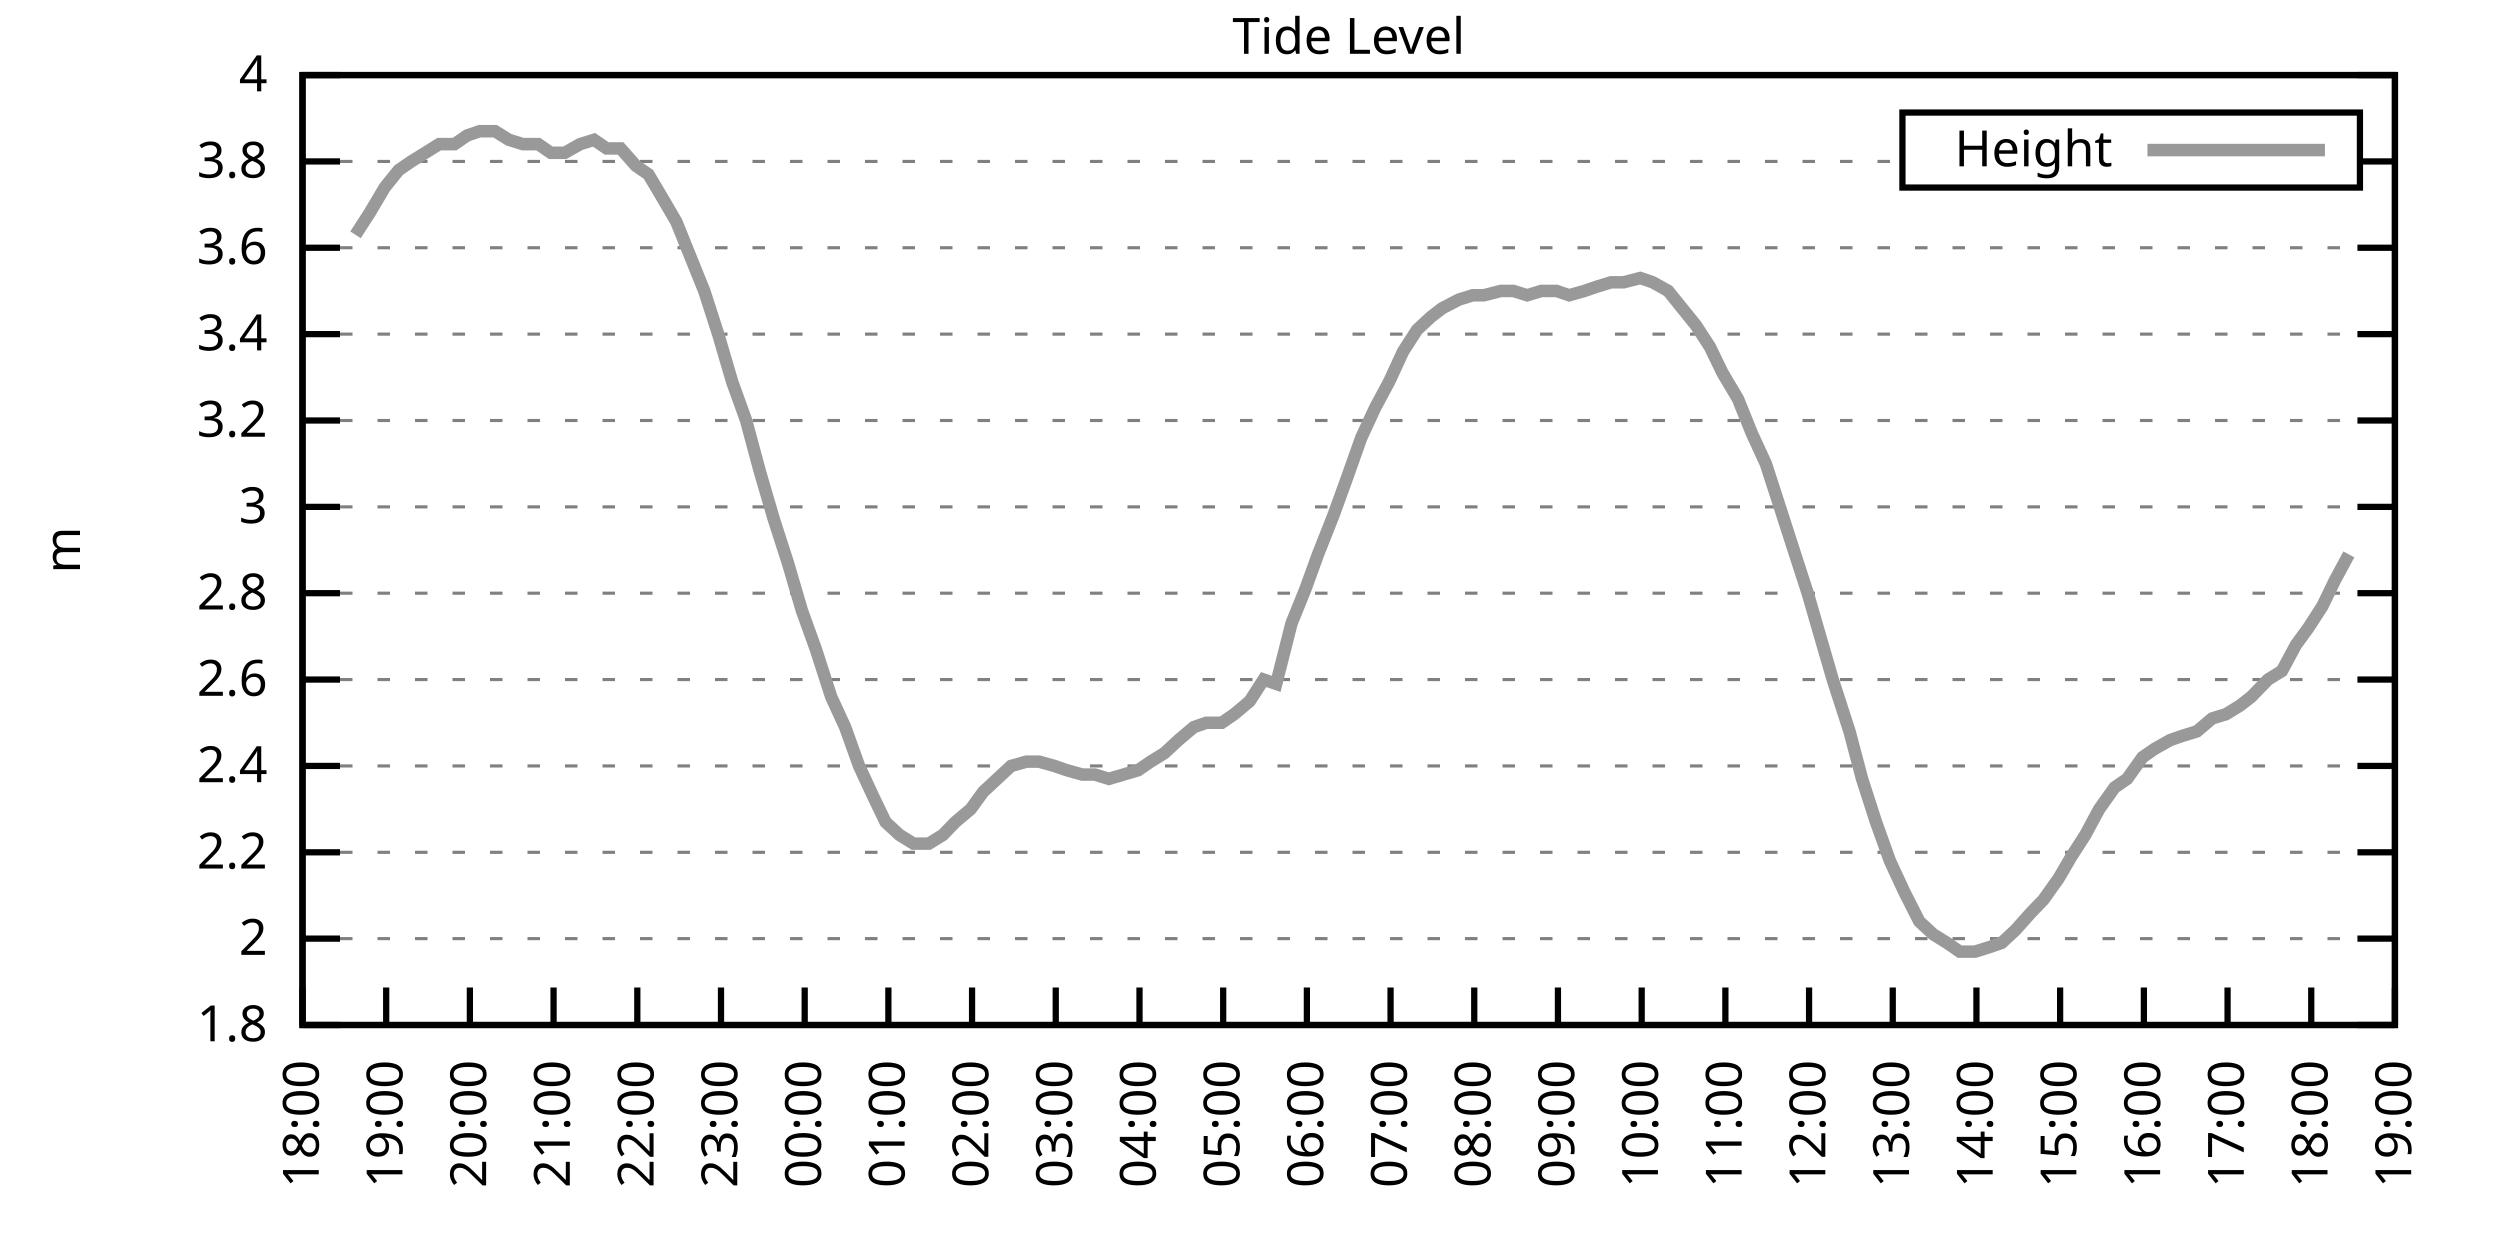
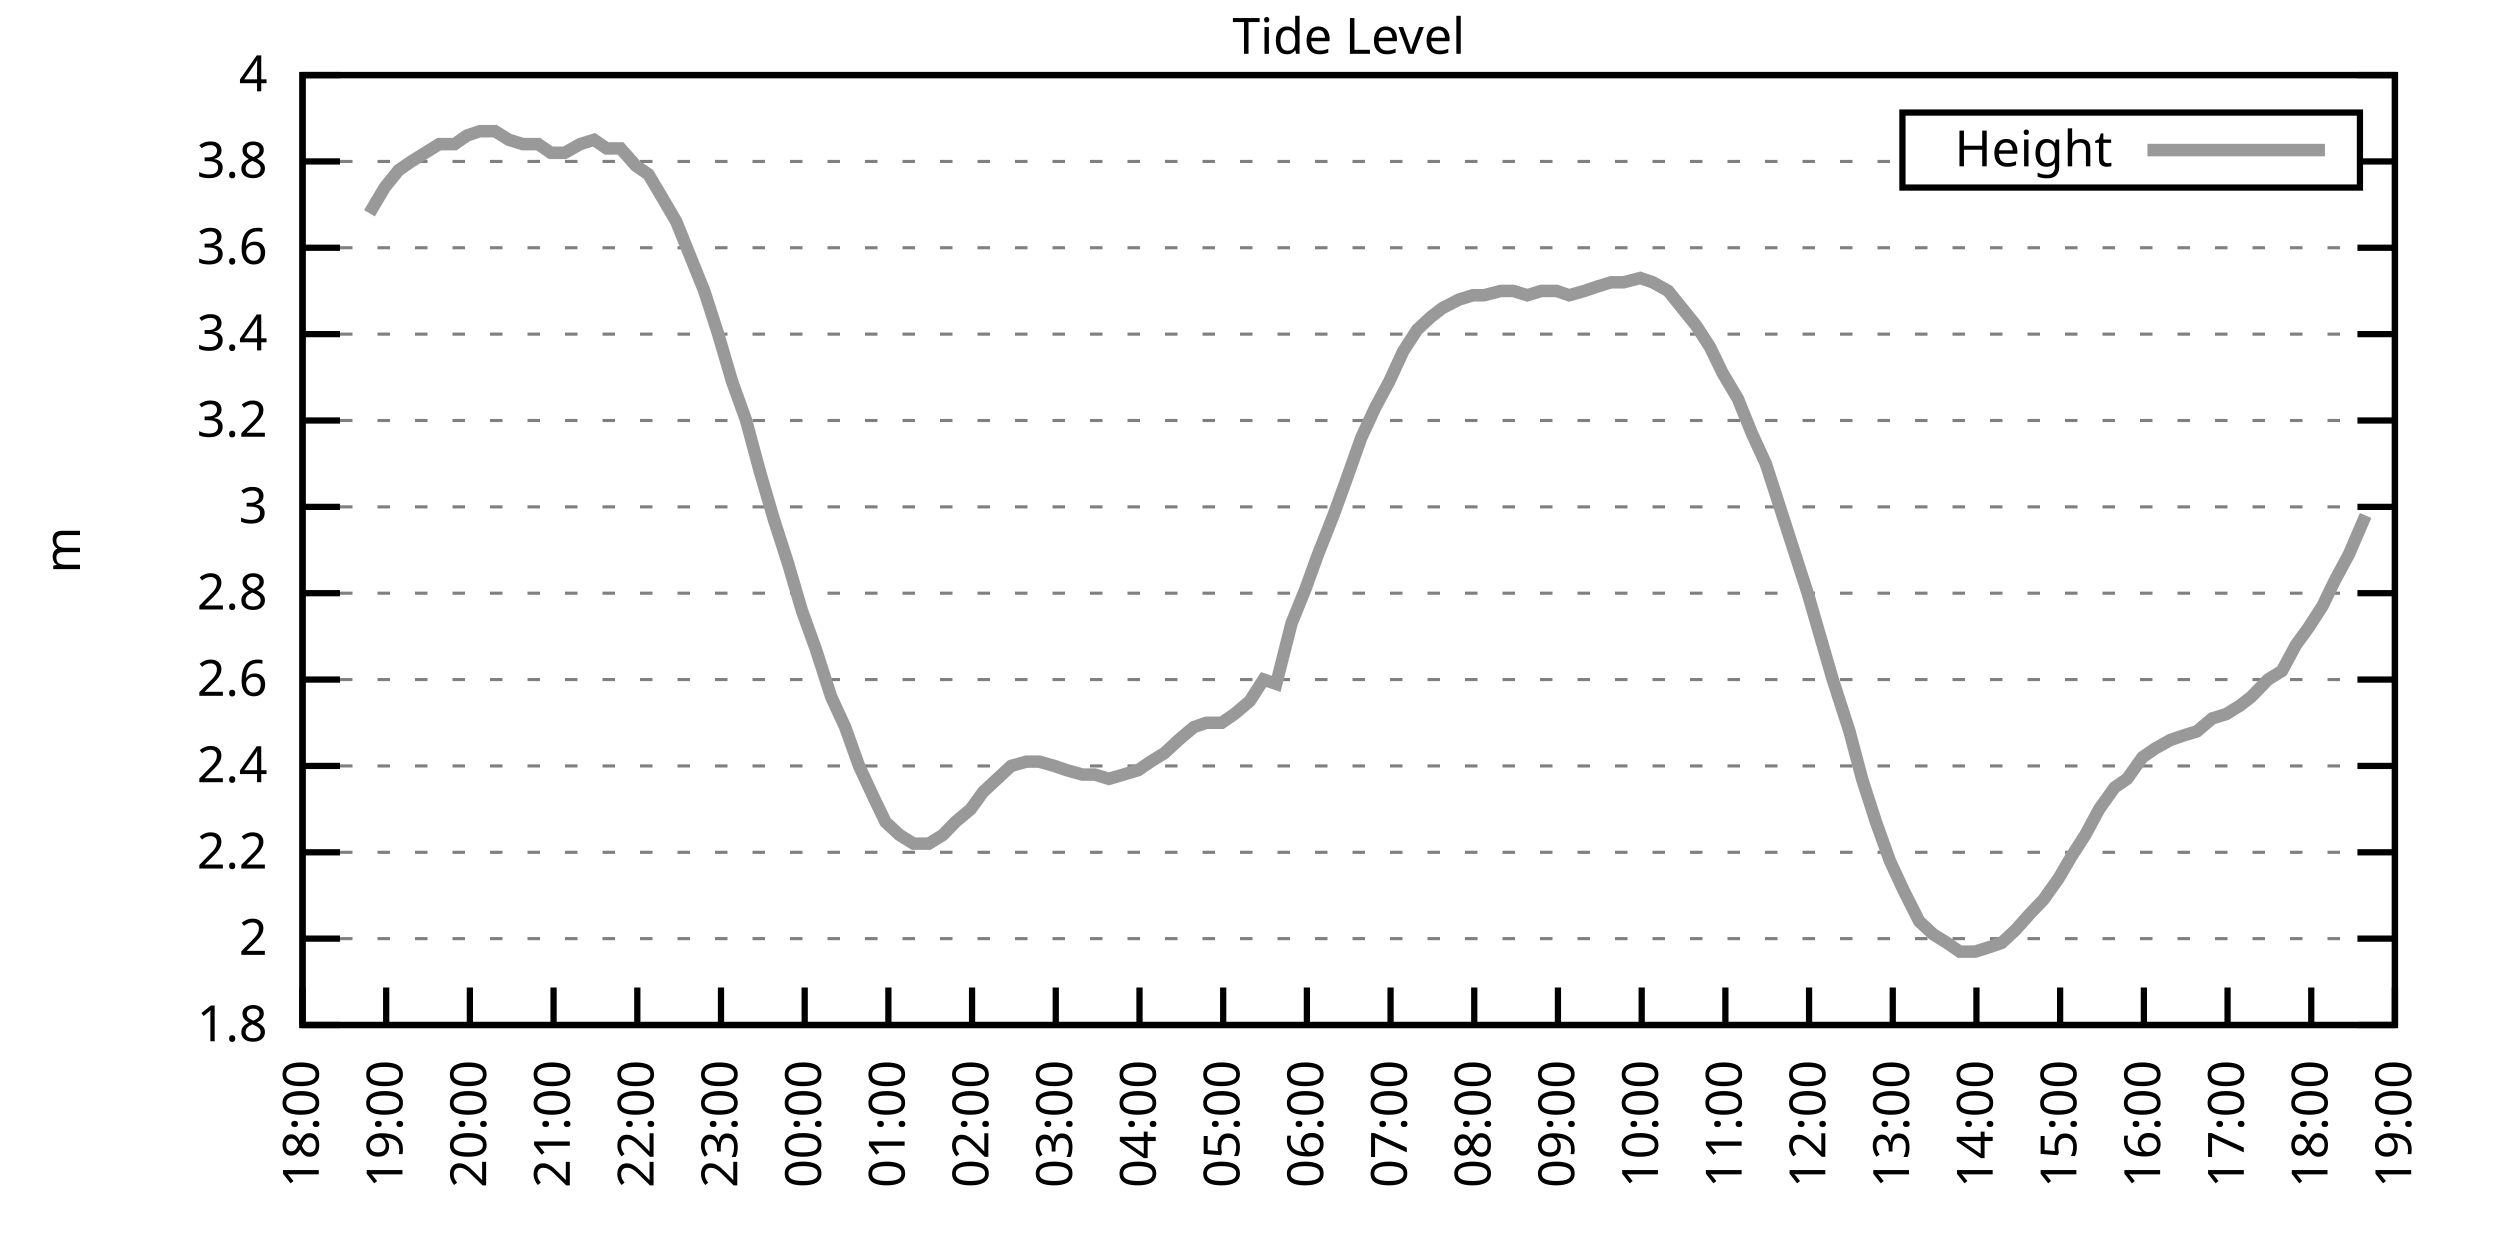
<svg xmlns="http://www.w3.org/2000/svg" xmlns:xlink="http://www.w3.org/1999/xlink" width="400" height="200" viewBox="0 0 400 200">
  <g id="gnuplot_canvas">
    <rect x="0" y="0" width="400" height="200" fill="none" />
    <defs>
      <circle id="gpDot" r="0.5" stroke-width="0.5" stroke="currentColor" />
      <path id="gpPt0" stroke-width="0.333" stroke="currentColor" d="M-1,0 h2 M0,-1 v2" />
      <path id="gpPt1" stroke-width="0.333" stroke="currentColor" d="M-1,-1 L1,1 M1,-1 L-1,1" />
      <path id="gpPt2" stroke-width="0.333" stroke="currentColor" d="M-1,0 L1,0 M0,-1 L0,1 M-1,-1 L1,1 M-1,1 L1,-1" />
      <rect id="gpPt3" stroke-width="0.333" stroke="currentColor" x="-1" y="-1" width="2" height="2" />
      <rect id="gpPt4" stroke-width="0.333" stroke="currentColor" fill="currentColor" x="-1" y="-1" width="2" height="2" />
      <circle id="gpPt5" stroke-width="0.333" stroke="currentColor" cx="0" cy="0" r="1" />
      <use xlink:href="#gpPt5" id="gpPt6" fill="currentColor" stroke="none" />
      <path id="gpPt7" stroke-width="0.333" stroke="currentColor" d="M0,-1.33 L-1.33,0.67 L1.33,0.67 z" />
      <use xlink:href="#gpPt7" id="gpPt8" fill="currentColor" stroke="none" />
      <use xlink:href="#gpPt7" id="gpPt9" stroke="currentColor" transform="rotate(180)" />
      <use xlink:href="#gpPt9" id="gpPt10" fill="currentColor" stroke="none" />
      <use xlink:href="#gpPt3" id="gpPt11" stroke="currentColor" transform="rotate(45)" />
      <use xlink:href="#gpPt11" id="gpPt12" fill="currentColor" stroke="none" />
      <path id="gpPt13" stroke-width="0.333" stroke="currentColor" d="M0,1.330 L1.265,0.411 L0.782,-1.067 L-0.782,-1.076 L-1.265,0.411 z" />
      <use xlink:href="#gpPt13" id="gpPt14" fill="currentColor" stroke="none" />
      <filter id="textbox" filterUnits="objectBoundingBox" x="0" y="0" height="1" width="1">
        <feFlood flood-color="white" flood-opacity="1" result="bgnd" />
        <feComposite in="SourceGraphic" in2="bgnd" operator="atop" />
      </filter>
      <filter id="greybox" filterUnits="objectBoundingBox" x="0" y="0" height="1" width="1">
        <feFlood flood-color="lightgrey" flood-opacity="1" result="grey" />
        <feComposite in="SourceGraphic" in2="grey" operator="atop" />
      </filter>
    </defs>
    <g fill="none" color="white" stroke="currentColor" stroke-width="1.00" stroke-linecap="butt" stroke-linejoin="miter">
</g>
    <g fill="none" color="black" stroke="currentColor" stroke-width="1.00" stroke-linecap="butt" stroke-linejoin="miter">
      <g stroke="none" shape-rendering="crispEdges">
        <polygon fill="rgb(255, 255, 255)" points="48.40,164.00 383.18,164.00 383.18,12.02 48.40,12.02 " />
      </g>
    </g>
    <g fill="none" color="black" stroke="currentColor" stroke-width="1.00" stroke-linecap="butt" stroke-linejoin="miter">
</g>
    <g fill="none" color="black" stroke="black" stroke-width="0.50" stroke-linecap="butt" stroke-linejoin="miter">
</g>
    <g fill="none" color="gray" stroke="currentColor" stroke-width="0.50" stroke-linecap="butt" stroke-linejoin="miter">
      <path stroke="gray" stroke-dasharray="2,4" class="gridline" d="M48.40,164.00 L383.19,164.00  " />
    </g>
    <g fill="none" color="gray" stroke="gray" stroke-width="1.00" stroke-linecap="butt" stroke-linejoin="miter">
</g>
    <g fill="none" color="black" stroke="currentColor" stroke-width="1.00" stroke-linecap="butt" stroke-linejoin="miter">
      <path stroke="black" d="M48.40,164.00 L54.40,164.00 M383.19,164.00 L377.19,164.00  " />
      <g transform="translate(42.80,166.60)" stroke="none" fill="black" font-family="Sans" font-size="8.00" text-anchor="end">
        <text>
          <tspan font-family="Sans"> 1.8</tspan>
        </text>
      </g>
    </g>
    <g fill="none" color="black" stroke="currentColor" stroke-width="1.00" stroke-linecap="butt" stroke-linejoin="miter">
</g>
    <g fill="none" color="black" stroke="black" stroke-width="0.50" stroke-linecap="butt" stroke-linejoin="miter">
</g>
    <g fill="none" color="gray" stroke="currentColor" stroke-width="0.50" stroke-linecap="butt" stroke-linejoin="miter">
      <path stroke="gray" stroke-dasharray="2,4" class="gridline" d="M48.40,150.18 L383.19,150.18  " />
    </g>
    <g fill="none" color="gray" stroke="gray" stroke-width="1.00" stroke-linecap="butt" stroke-linejoin="miter">
</g>
    <g fill="none" color="black" stroke="currentColor" stroke-width="1.00" stroke-linecap="butt" stroke-linejoin="miter">
      <path stroke="black" d="M48.40,150.18 L54.40,150.18 M383.19,150.18 L377.19,150.18  " />
      <g transform="translate(42.80,152.78)" stroke="none" fill="black" font-family="Sans" font-size="8.00" text-anchor="end">
        <text>
          <tspan font-family="Sans"> 2</tspan>
        </text>
      </g>
    </g>
    <g fill="none" color="black" stroke="currentColor" stroke-width="1.00" stroke-linecap="butt" stroke-linejoin="miter">
</g>
    <g fill="none" color="black" stroke="black" stroke-width="0.50" stroke-linecap="butt" stroke-linejoin="miter">
</g>
    <g fill="none" color="gray" stroke="currentColor" stroke-width="0.50" stroke-linecap="butt" stroke-linejoin="miter">
      <path stroke="gray" stroke-dasharray="2,4" class="gridline" d="M48.40,136.37 L383.19,136.37  " />
    </g>
    <g fill="none" color="gray" stroke="gray" stroke-width="1.00" stroke-linecap="butt" stroke-linejoin="miter">
</g>
    <g fill="none" color="black" stroke="currentColor" stroke-width="1.00" stroke-linecap="butt" stroke-linejoin="miter">
      <path stroke="black" d="M48.40,136.37 L54.40,136.37 M383.19,136.37 L377.19,136.37  " />
      <g transform="translate(42.80,138.97)" stroke="none" fill="black" font-family="Sans" font-size="8.00" text-anchor="end">
        <text>
          <tspan font-family="Sans"> 2.2</tspan>
        </text>
      </g>
    </g>
    <g fill="none" color="black" stroke="currentColor" stroke-width="1.00" stroke-linecap="butt" stroke-linejoin="miter">
</g>
    <g fill="none" color="black" stroke="black" stroke-width="0.50" stroke-linecap="butt" stroke-linejoin="miter">
</g>
    <g fill="none" color="gray" stroke="currentColor" stroke-width="0.50" stroke-linecap="butt" stroke-linejoin="miter">
      <path stroke="gray" stroke-dasharray="2,4" class="gridline" d="M48.40,122.55 L383.19,122.55  " />
    </g>
    <g fill="none" color="gray" stroke="gray" stroke-width="1.00" stroke-linecap="butt" stroke-linejoin="miter">
</g>
    <g fill="none" color="black" stroke="currentColor" stroke-width="1.00" stroke-linecap="butt" stroke-linejoin="miter">
      <path stroke="black" d="M48.40,122.55 L54.40,122.55 M383.19,122.55 L377.19,122.55  " />
      <g transform="translate(42.80,125.15)" stroke="none" fill="black" font-family="Sans" font-size="8.00" text-anchor="end">
        <text>
          <tspan font-family="Sans"> 2.4</tspan>
        </text>
      </g>
    </g>
    <g fill="none" color="black" stroke="currentColor" stroke-width="1.00" stroke-linecap="butt" stroke-linejoin="miter">
</g>
    <g fill="none" color="black" stroke="black" stroke-width="0.50" stroke-linecap="butt" stroke-linejoin="miter">
</g>
    <g fill="none" color="gray" stroke="currentColor" stroke-width="0.50" stroke-linecap="butt" stroke-linejoin="miter">
      <path stroke="gray" stroke-dasharray="2,4" class="gridline" d="M48.40,108.73 L383.19,108.73  " />
    </g>
    <g fill="none" color="gray" stroke="gray" stroke-width="1.00" stroke-linecap="butt" stroke-linejoin="miter">
</g>
    <g fill="none" color="black" stroke="currentColor" stroke-width="1.00" stroke-linecap="butt" stroke-linejoin="miter">
      <path stroke="black" d="M48.40,108.73 L54.40,108.73 M383.19,108.73 L377.19,108.73  " />
      <g transform="translate(42.80,111.33)" stroke="none" fill="black" font-family="Sans" font-size="8.00" text-anchor="end">
        <text>
          <tspan font-family="Sans"> 2.6</tspan>
        </text>
      </g>
    </g>
    <g fill="none" color="black" stroke="currentColor" stroke-width="1.00" stroke-linecap="butt" stroke-linejoin="miter">
</g>
    <g fill="none" color="black" stroke="black" stroke-width="0.50" stroke-linecap="butt" stroke-linejoin="miter">
</g>
    <g fill="none" color="gray" stroke="currentColor" stroke-width="0.50" stroke-linecap="butt" stroke-linejoin="miter">
      <path stroke="gray" stroke-dasharray="2,4" class="gridline" d="M48.40,94.91 L383.19,94.91  " />
    </g>
    <g fill="none" color="gray" stroke="gray" stroke-width="1.00" stroke-linecap="butt" stroke-linejoin="miter">
</g>
    <g fill="none" color="black" stroke="currentColor" stroke-width="1.00" stroke-linecap="butt" stroke-linejoin="miter">
      <path stroke="black" d="M48.40,94.91 L54.40,94.91 M383.19,94.91 L377.19,94.91  " />
      <g transform="translate(42.80,97.51)" stroke="none" fill="black" font-family="Sans" font-size="8.00" text-anchor="end">
        <text>
          <tspan font-family="Sans"> 2.8</tspan>
        </text>
      </g>
    </g>
    <g fill="none" color="black" stroke="currentColor" stroke-width="1.00" stroke-linecap="butt" stroke-linejoin="miter">
</g>
    <g fill="none" color="black" stroke="black" stroke-width="0.50" stroke-linecap="butt" stroke-linejoin="miter">
</g>
    <g fill="none" color="gray" stroke="currentColor" stroke-width="0.50" stroke-linecap="butt" stroke-linejoin="miter">
      <path stroke="gray" stroke-dasharray="2,4" class="gridline" d="M48.40,81.10 L383.19,81.10  " />
    </g>
    <g fill="none" color="gray" stroke="gray" stroke-width="1.00" stroke-linecap="butt" stroke-linejoin="miter">
</g>
    <g fill="none" color="black" stroke="currentColor" stroke-width="1.00" stroke-linecap="butt" stroke-linejoin="miter">
      <path stroke="black" d="M48.40,81.10 L54.40,81.10 M383.19,81.10 L377.19,81.10  " />
      <g transform="translate(42.80,83.70)" stroke="none" fill="black" font-family="Sans" font-size="8.00" text-anchor="end">
        <text>
          <tspan font-family="Sans"> 3</tspan>
        </text>
      </g>
    </g>
    <g fill="none" color="black" stroke="currentColor" stroke-width="1.00" stroke-linecap="butt" stroke-linejoin="miter">
</g>
    <g fill="none" color="black" stroke="black" stroke-width="0.50" stroke-linecap="butt" stroke-linejoin="miter">
</g>
    <g fill="none" color="gray" stroke="currentColor" stroke-width="0.50" stroke-linecap="butt" stroke-linejoin="miter">
      <path stroke="gray" stroke-dasharray="2,4" class="gridline" d="M48.40,67.28 L383.19,67.28  " />
    </g>
    <g fill="none" color="gray" stroke="gray" stroke-width="1.00" stroke-linecap="butt" stroke-linejoin="miter">
</g>
    <g fill="none" color="black" stroke="currentColor" stroke-width="1.00" stroke-linecap="butt" stroke-linejoin="miter">
      <path stroke="black" d="M48.40,67.28 L54.40,67.28 M383.19,67.28 L377.19,67.28  " />
      <g transform="translate(42.80,69.88)" stroke="none" fill="black" font-family="Sans" font-size="8.00" text-anchor="end">
        <text>
          <tspan font-family="Sans"> 3.2</tspan>
        </text>
      </g>
    </g>
    <g fill="none" color="black" stroke="currentColor" stroke-width="1.00" stroke-linecap="butt" stroke-linejoin="miter">
</g>
    <g fill="none" color="black" stroke="black" stroke-width="0.50" stroke-linecap="butt" stroke-linejoin="miter">
</g>
    <g fill="none" color="gray" stroke="currentColor" stroke-width="0.50" stroke-linecap="butt" stroke-linejoin="miter">
      <path stroke="gray" stroke-dasharray="2,4" class="gridline" d="M48.40,53.46 L383.19,53.46  " />
    </g>
    <g fill="none" color="gray" stroke="gray" stroke-width="1.00" stroke-linecap="butt" stroke-linejoin="miter">
</g>
    <g fill="none" color="black" stroke="currentColor" stroke-width="1.00" stroke-linecap="butt" stroke-linejoin="miter">
      <path stroke="black" d="M48.40,53.46 L54.40,53.46 M383.19,53.46 L377.19,53.46  " />
      <g transform="translate(42.80,56.06)" stroke="none" fill="black" font-family="Sans" font-size="8.00" text-anchor="end">
        <text>
          <tspan font-family="Sans"> 3.4</tspan>
        </text>
      </g>
    </g>
    <g fill="none" color="black" stroke="currentColor" stroke-width="1.00" stroke-linecap="butt" stroke-linejoin="miter">
</g>
    <g fill="none" color="black" stroke="black" stroke-width="0.50" stroke-linecap="butt" stroke-linejoin="miter">
</g>
    <g fill="none" color="gray" stroke="currentColor" stroke-width="0.50" stroke-linecap="butt" stroke-linejoin="miter">
      <path stroke="gray" stroke-dasharray="2,4" class="gridline" d="M48.40,39.64 L383.19,39.64  " />
    </g>
    <g fill="none" color="gray" stroke="gray" stroke-width="1.00" stroke-linecap="butt" stroke-linejoin="miter">
</g>
    <g fill="none" color="black" stroke="currentColor" stroke-width="1.00" stroke-linecap="butt" stroke-linejoin="miter">
      <path stroke="black" d="M48.40,39.64 L54.40,39.64 M383.19,39.64 L377.19,39.64  " />
      <g transform="translate(42.80,42.24)" stroke="none" fill="black" font-family="Sans" font-size="8.00" text-anchor="end">
        <text>
          <tspan font-family="Sans"> 3.6</tspan>
        </text>
      </g>
    </g>
    <g fill="none" color="black" stroke="currentColor" stroke-width="1.00" stroke-linecap="butt" stroke-linejoin="miter">
</g>
    <g fill="none" color="black" stroke="black" stroke-width="0.50" stroke-linecap="butt" stroke-linejoin="miter">
</g>
    <g fill="none" color="gray" stroke="currentColor" stroke-width="0.50" stroke-linecap="butt" stroke-linejoin="miter">
      <path stroke="gray" stroke-dasharray="2,4" class="gridline" d="M48.40,25.83 L304.39,25.83 M377.59,25.83 L383.19,25.83  " />
    </g>
    <g fill="none" color="gray" stroke="gray" stroke-width="1.00" stroke-linecap="butt" stroke-linejoin="miter">
</g>
    <g fill="none" color="black" stroke="currentColor" stroke-width="1.00" stroke-linecap="butt" stroke-linejoin="miter">
      <path stroke="black" d="M48.40,25.83 L54.40,25.83 M383.19,25.83 L377.19,25.83  " />
      <g transform="translate(42.80,28.43)" stroke="none" fill="black" font-family="Sans" font-size="8.00" text-anchor="end">
        <text>
          <tspan font-family="Sans"> 3.8</tspan>
        </text>
      </g>
    </g>
    <g fill="none" color="black" stroke="currentColor" stroke-width="1.00" stroke-linecap="butt" stroke-linejoin="miter">
</g>
    <g fill="none" color="black" stroke="black" stroke-width="0.50" stroke-linecap="butt" stroke-linejoin="miter">
</g>
    <g fill="none" color="gray" stroke="currentColor" stroke-width="0.50" stroke-linecap="butt" stroke-linejoin="miter">
      <path stroke="gray" stroke-dasharray="2,4" class="gridline" d="M48.40,12.01 L383.19,12.01  " />
    </g>
    <g fill="none" color="gray" stroke="gray" stroke-width="1.00" stroke-linecap="butt" stroke-linejoin="miter">
</g>
    <g fill="none" color="black" stroke="currentColor" stroke-width="1.00" stroke-linecap="butt" stroke-linejoin="miter">
      <path stroke="black" d="M48.40,12.01 L54.40,12.01 M383.19,12.01 L377.19,12.01  " />
      <g transform="translate(42.80,14.61)" stroke="none" fill="black" font-family="Sans" font-size="8.00" text-anchor="end">
        <text>
          <tspan font-family="Sans"> 4</tspan>
        </text>
      </g>
    </g>
    <g fill="none" color="black" stroke="currentColor" stroke-width="1.00" stroke-linecap="butt" stroke-linejoin="miter">
      <path stroke="black" d="M48.40,164.00 L48.40,158.00  " />
      <g transform="translate(51.00,169.60) rotate(270.00)" stroke="none" fill="black" font-family="Sans" font-size="8.00" text-anchor="end">
        <text>
          <tspan font-family="Sans">18:00</tspan>
        </text>
      </g>
    </g>
    <g fill="none" color="black" stroke="currentColor" stroke-width="1.00" stroke-linecap="butt" stroke-linejoin="miter">
      <path stroke="black" d="M61.79,164.00 L61.79,158.00  " />
      <g transform="translate(64.39,169.60) rotate(270.00)" stroke="none" fill="black" font-family="Sans" font-size="8.00" text-anchor="end">
        <text>
          <tspan font-family="Sans">19:00</tspan>
        </text>
      </g>
    </g>
    <g fill="none" color="black" stroke="currentColor" stroke-width="1.00" stroke-linecap="butt" stroke-linejoin="miter">
      <path stroke="black" d="M75.18,164.00 L75.18,158.00  " />
      <g transform="translate(77.78,169.60) rotate(270.00)" stroke="none" fill="black" font-family="Sans" font-size="8.00" text-anchor="end">
        <text>
          <tspan font-family="Sans">20:00</tspan>
        </text>
      </g>
    </g>
    <g fill="none" color="black" stroke="currentColor" stroke-width="1.00" stroke-linecap="butt" stroke-linejoin="miter">
      <path stroke="black" d="M88.57,164.00 L88.57,158.00  " />
      <g transform="translate(91.17,169.60) rotate(270.00)" stroke="none" fill="black" font-family="Sans" font-size="8.00" text-anchor="end">
        <text>
          <tspan font-family="Sans">21:00</tspan>
        </text>
      </g>
    </g>
    <g fill="none" color="black" stroke="currentColor" stroke-width="1.00" stroke-linecap="butt" stroke-linejoin="miter">
      <path stroke="black" d="M101.97,164.00 L101.97,158.00  " />
      <g transform="translate(104.57,169.60) rotate(270.00)" stroke="none" fill="black" font-family="Sans" font-size="8.00" text-anchor="end">
        <text>
          <tspan font-family="Sans">22:00</tspan>
        </text>
      </g>
    </g>
    <g fill="none" color="black" stroke="currentColor" stroke-width="1.00" stroke-linecap="butt" stroke-linejoin="miter">
      <path stroke="black" d="M115.36,164.00 L115.36,158.00  " />
      <g transform="translate(117.96,169.60) rotate(270.00)" stroke="none" fill="black" font-family="Sans" font-size="8.00" text-anchor="end">
        <text>
          <tspan font-family="Sans">23:00</tspan>
        </text>
      </g>
    </g>
    <g fill="none" color="black" stroke="currentColor" stroke-width="1.00" stroke-linecap="butt" stroke-linejoin="miter">
      <path stroke="black" d="M128.75,164.00 L128.75,158.00  " />
      <g transform="translate(131.35,169.60) rotate(270.00)" stroke="none" fill="black" font-family="Sans" font-size="8.00" text-anchor="end">
        <text>
          <tspan font-family="Sans">00:00</tspan>
        </text>
      </g>
    </g>
    <g fill="none" color="black" stroke="currentColor" stroke-width="1.00" stroke-linecap="butt" stroke-linejoin="miter">
      <path stroke="black" d="M142.14,164.00 L142.14,158.00  " />
      <g transform="translate(144.74,169.60) rotate(270.00)" stroke="none" fill="black" font-family="Sans" font-size="8.00" text-anchor="end">
        <text>
          <tspan font-family="Sans">01:00</tspan>
        </text>
      </g>
    </g>
    <g fill="none" color="black" stroke="currentColor" stroke-width="1.00" stroke-linecap="butt" stroke-linejoin="miter">
      <path stroke="black" d="M155.53,164.00 L155.53,158.00  " />
      <g transform="translate(158.13,169.60) rotate(270.00)" stroke="none" fill="black" font-family="Sans" font-size="8.00" text-anchor="end">
        <text>
          <tspan font-family="Sans">02:00</tspan>
        </text>
      </g>
    </g>
    <g fill="none" color="black" stroke="currentColor" stroke-width="1.00" stroke-linecap="butt" stroke-linejoin="miter">
      <path stroke="black" d="M168.92,164.00 L168.92,158.00  " />
      <g transform="translate(171.52,169.60) rotate(270.00)" stroke="none" fill="black" font-family="Sans" font-size="8.00" text-anchor="end">
        <text>
          <tspan font-family="Sans">03:00</tspan>
        </text>
      </g>
    </g>
    <g fill="none" color="black" stroke="currentColor" stroke-width="1.00" stroke-linecap="butt" stroke-linejoin="miter">
      <path stroke="black" d="M182.32,164.00 L182.32,158.00  " />
      <g transform="translate(184.92,169.60) rotate(270.00)" stroke="none" fill="black" font-family="Sans" font-size="8.00" text-anchor="end">
        <text>
          <tspan font-family="Sans">04:00</tspan>
        </text>
      </g>
    </g>
    <g fill="none" color="black" stroke="currentColor" stroke-width="1.00" stroke-linecap="butt" stroke-linejoin="miter">
      <path stroke="black" d="M195.71,164.00 L195.71,158.00  " />
      <g transform="translate(198.31,169.60) rotate(270.00)" stroke="none" fill="black" font-family="Sans" font-size="8.00" text-anchor="end">
        <text>
          <tspan font-family="Sans">05:00</tspan>
        </text>
      </g>
    </g>
    <g fill="none" color="black" stroke="currentColor" stroke-width="1.00" stroke-linecap="butt" stroke-linejoin="miter">
      <path stroke="black" d="M209.10,164.00 L209.10,158.00  " />
      <g transform="translate(211.70,169.60) rotate(270.00)" stroke="none" fill="black" font-family="Sans" font-size="8.00" text-anchor="end">
        <text>
          <tspan font-family="Sans">06:00</tspan>
        </text>
      </g>
    </g>
    <g fill="none" color="black" stroke="currentColor" stroke-width="1.00" stroke-linecap="butt" stroke-linejoin="miter">
      <path stroke="black" d="M222.49,164.00 L222.49,158.00  " />
      <g transform="translate(225.09,169.60) rotate(270.00)" stroke="none" fill="black" font-family="Sans" font-size="8.00" text-anchor="end">
        <text>
          <tspan font-family="Sans">07:00</tspan>
        </text>
      </g>
    </g>
    <g fill="none" color="black" stroke="currentColor" stroke-width="1.00" stroke-linecap="butt" stroke-linejoin="miter">
      <path stroke="black" d="M235.88,164.00 L235.88,158.00  " />
      <g transform="translate(238.48,169.60) rotate(270.00)" stroke="none" fill="black" font-family="Sans" font-size="8.00" text-anchor="end">
        <text>
          <tspan font-family="Sans">08:00</tspan>
        </text>
      </g>
    </g>
    <g fill="none" color="black" stroke="currentColor" stroke-width="1.00" stroke-linecap="butt" stroke-linejoin="miter">
      <path stroke="black" d="M249.27,164.00 L249.27,158.00  " />
      <g transform="translate(251.87,169.60) rotate(270.00)" stroke="none" fill="black" font-family="Sans" font-size="8.00" text-anchor="end">
        <text>
          <tspan font-family="Sans">09:00</tspan>
        </text>
      </g>
    </g>
    <g fill="none" color="black" stroke="currentColor" stroke-width="1.00" stroke-linecap="butt" stroke-linejoin="miter">
      <path stroke="black" d="M262.67,164.00 L262.67,158.00  " />
      <g transform="translate(265.27,169.60) rotate(270.00)" stroke="none" fill="black" font-family="Sans" font-size="8.00" text-anchor="end">
        <text>
          <tspan font-family="Sans">10:00</tspan>
        </text>
      </g>
    </g>
    <g fill="none" color="black" stroke="currentColor" stroke-width="1.00" stroke-linecap="butt" stroke-linejoin="miter">
      <path stroke="black" d="M276.06,164.00 L276.06,158.00  " />
      <g transform="translate(278.66,169.60) rotate(270.00)" stroke="none" fill="black" font-family="Sans" font-size="8.00" text-anchor="end">
        <text>
          <tspan font-family="Sans">11:00</tspan>
        </text>
      </g>
    </g>
    <g fill="none" color="black" stroke="currentColor" stroke-width="1.00" stroke-linecap="butt" stroke-linejoin="miter">
      <path stroke="black" d="M289.45,164.00 L289.45,158.00  " />
      <g transform="translate(292.05,169.60) rotate(270.00)" stroke="none" fill="black" font-family="Sans" font-size="8.00" text-anchor="end">
        <text>
          <tspan font-family="Sans">12:00</tspan>
        </text>
      </g>
    </g>
    <g fill="none" color="black" stroke="currentColor" stroke-width="1.00" stroke-linecap="butt" stroke-linejoin="miter">
      <path stroke="black" d="M302.84,164.00 L302.84,158.00  " />
      <g transform="translate(305.44,169.60) rotate(270.00)" stroke="none" fill="black" font-family="Sans" font-size="8.00" text-anchor="end">
        <text>
          <tspan font-family="Sans">13:00</tspan>
        </text>
      </g>
    </g>
    <g fill="none" color="black" stroke="currentColor" stroke-width="1.00" stroke-linecap="butt" stroke-linejoin="miter">
      <path stroke="black" d="M316.23,164.00 L316.23,158.00  " />
      <g transform="translate(318.83,169.60) rotate(270.00)" stroke="none" fill="black" font-family="Sans" font-size="8.00" text-anchor="end">
        <text>
          <tspan font-family="Sans">14:00</tspan>
        </text>
      </g>
    </g>
    <g fill="none" color="black" stroke="currentColor" stroke-width="1.00" stroke-linecap="butt" stroke-linejoin="miter">
      <path stroke="black" d="M329.62,164.00 L329.62,158.00  " />
      <g transform="translate(332.22,169.60) rotate(270.00)" stroke="none" fill="black" font-family="Sans" font-size="8.00" text-anchor="end">
        <text>
          <tspan font-family="Sans">15:00</tspan>
        </text>
      </g>
    </g>
    <g fill="none" color="black" stroke="currentColor" stroke-width="1.00" stroke-linecap="butt" stroke-linejoin="miter">
      <path stroke="black" d="M343.02,164.00 L343.02,158.00  " />
      <g transform="translate(345.62,169.60) rotate(270.00)" stroke="none" fill="black" font-family="Sans" font-size="8.00" text-anchor="end">
        <text>
          <tspan font-family="Sans">16:00</tspan>
        </text>
      </g>
    </g>
    <g fill="none" color="black" stroke="currentColor" stroke-width="1.00" stroke-linecap="butt" stroke-linejoin="miter">
      <path stroke="black" d="M356.41,164.00 L356.41,158.00  " />
      <g transform="translate(359.01,169.60) rotate(270.00)" stroke="none" fill="black" font-family="Sans" font-size="8.00" text-anchor="end">
        <text>
          <tspan font-family="Sans">17:00</tspan>
        </text>
      </g>
    </g>
    <g fill="none" color="black" stroke="currentColor" stroke-width="1.00" stroke-linecap="butt" stroke-linejoin="miter">
      <path stroke="black" d="M369.80,164.00 L369.80,158.00  " />
      <g transform="translate(372.40,169.60) rotate(270.00)" stroke="none" fill="black" font-family="Sans" font-size="8.00" text-anchor="end">
        <text>
          <tspan font-family="Sans">18:00</tspan>
        </text>
      </g>
    </g>
    <g fill="none" color="black" stroke="currentColor" stroke-width="1.00" stroke-linecap="butt" stroke-linejoin="miter">
      <path stroke="black" d="M383.19,164.00 L383.19,158.00  " />
      <g transform="translate(385.79,169.60) rotate(270.00)" stroke="none" fill="black" font-family="Sans" font-size="8.00" text-anchor="end">
        <text>
          <tspan font-family="Sans">19:00</tspan>
        </text>
      </g>
    </g>
    <g fill="none" color="black" stroke="currentColor" stroke-width="1.00" stroke-linecap="butt" stroke-linejoin="miter">
</g>
    <g fill="none" color="black" stroke="currentColor" stroke-width="1.00" stroke-linecap="butt" stroke-linejoin="miter">
      <path stroke="black" d="M48.40,12.01 L48.40,164.00 L383.19,164.00 L383.19,12.01 L48.40,12.01 Z  " />
    </g>
    <g fill="none" color="black" stroke="currentColor" stroke-width="1.00" stroke-linecap="butt" stroke-linejoin="miter">
</g>
    <g fill="none" color="black" stroke="currentColor" stroke-width="1.00" stroke-linecap="butt" stroke-linejoin="miter">
      <path stroke="black" d="M304.39,30.01 L304.39,18.01 L377.59,18.01 L377.59,30.01 L304.39,30.01 Z  " />
    </g>
    <g id="Tide_level_plot_1">
      <g fill="none" color="white" stroke="black" stroke-width="2.00" stroke-linecap="butt" stroke-linejoin="miter">
</g>
      <g fill="none" color="black" stroke="currentColor" stroke-width="2.00" stroke-linecap="butt" stroke-linejoin="miter">
        <g transform="translate(337.99,26.61)" stroke="none" fill="black" font-family="Sans" font-size="8.00" text-anchor="end">
          <text>
            <tspan font-family="Sans">Height</tspan>
          </text>
        </g>
      </g>
      <g fill="none" color="black" stroke="currentColor" stroke-width="2.00" stroke-linecap="butt" stroke-linejoin="miter">
-         <path stroke="rgb(153, 153, 153)" d="M343.59,24.01 L371.99,24.01 M56.88,37.57 L59.11,34.12 L61.57,29.97 L63.80,27.21 L65.81,25.83 L68.04,24.45   L70.27,23.06 L72.73,23.06 L74.74,21.68 L76.75,20.99 L79.20,20.99 L81.43,22.37 L83.66,23.06 L86.12,23.06   L88.13,24.45 L90.36,24.45 L92.82,23.06 L95.05,22.37 L97.06,23.75 L99.29,23.75 L101.74,26.52 L103.75,27.90   L106.21,32.05 L108.22,35.50 L110.45,41.03 L112.68,46.55 L114.91,53.46 L117.14,61.06 L119.38,67.28 L121.61,75.57   L123.84,83.17 L126.07,90.08 L128.30,97.68 L130.54,103.89 L132.99,111.49 L135.22,116.33 L137.45,122.55 L139.69,127.38   L141.69,131.53 L143.93,133.60 L146.16,134.98 L148.61,134.98 L150.85,133.60 L152.85,131.53 L155.31,129.46 L157.32,126.69   L159.55,124.62 L161.78,122.55 L164.24,121.86 L166.25,121.86 L168.70,122.55 L170.71,123.24 L173.17,123.93 L175.17,123.93   L177.41,124.62 L182.09,123.24 L184.10,121.86 L186.33,120.48 L188.57,118.40 L191.02,116.33 L193.03,115.64 L195.48,115.64   L197.49,114.26 L199.95,112.19 L202.18,108.73 L204.19,109.42 L206.64,99.75 L208.88,94.22 L210.88,88.70 L213.34,82.48   L215.35,76.95 L217.80,70.04 L220.04,65.21 L222.27,61.06 L224.50,56.23 L226.73,52.77 L228.96,50.70 L230.75,49.32   L233.43,47.93 L235.66,47.24 L237.44,47.24 L240.12,46.55 L242.13,46.55 L244.36,47.24 L246.60,46.55 L249.05,46.55   L251.06,47.24 L253.51,46.55 L255.52,45.86 L257.76,45.17 L259.76,45.17 L262.44,44.48 L264.45,45.17 L266.91,46.55   L269.14,49.32 L271.37,52.08 L273.60,55.53 L275.61,59.68 L278.07,63.82 L280.30,69.35 L282.53,74.19 L284.32,79.71   L286.77,87.31 L289.23,94.91 L291.23,101.82 L293.24,108.73 L295.92,117.02 L297.93,124.62 L300.16,131.53 L302.39,137.75   L304.63,142.58 L307.08,147.42 L309.31,149.49 L311.54,150.87 L313.55,152.26 L316.01,152.26 L318.24,151.56 L320.25,150.87   L322.48,148.80 L324.94,146.04 L326.95,143.96 L329.40,140.51 L331.41,137.06 L333.64,133.60 L335.87,129.46 L338.33,126.00   L340.34,124.62 L342.79,121.17 L344.80,119.78 L347.26,118.40 L349.26,117.71 L351.50,117.02 L353.95,114.95 L356.18,114.26   L358.42,112.88 L360.20,111.49 L362.88,108.73 L365.11,107.35 L367.34,103.20 L369.35,100.44 L371.58,96.99 L373.59,92.84   L375.82,88.70  " />
+         <path stroke="rgb(153, 153, 153)" d="M343.59,24.01 L371.99,24.01 M59.11,34.12 L61.57,29.97 L63.80,27.21 L65.81,25.83 L68.04,24.45 L70.27,23.06   L72.73,23.06 L74.74,21.68 L76.75,20.99 L79.20,20.99 L81.43,22.37 L83.66,23.06 L86.12,23.06 L88.13,24.45   L90.36,24.45 L92.82,23.06 L95.05,22.37 L97.06,23.75 L99.29,23.75 L101.74,26.52 L103.75,27.90 L106.21,32.05   L108.22,35.50 L110.45,41.03 L112.68,46.55 L114.91,53.46 L117.14,61.06 L119.38,67.28 L121.61,75.57 L123.84,83.17   L126.07,90.08 L128.30,97.68 L130.54,103.89 L132.99,111.49 L135.22,116.33 L137.45,122.55 L139.69,127.38 L141.69,131.53   L143.93,133.60 L146.16,134.98 L148.61,134.98 L150.85,133.60 L152.85,131.53 L155.31,129.46 L157.32,126.69 L159.55,124.62   L161.78,122.55 L164.24,121.86 L166.25,121.86 L168.70,122.55 L170.71,123.24 L173.17,123.93 L175.17,123.93 L177.41,124.62   L182.09,123.24 L184.10,121.86 L186.33,120.48 L188.57,118.40 L191.02,116.33 L193.03,115.64 L195.48,115.64 L197.49,114.26   L199.95,112.19 L202.18,108.73 L204.19,109.42 L206.64,99.75 L208.88,94.22 L210.88,88.70 L213.34,82.48 L215.35,76.95   L217.80,70.04 L220.04,65.21 L222.27,61.06 L224.50,56.23 L226.73,52.77 L228.96,50.70 L230.75,49.32 L233.43,47.93   L235.66,47.24 L237.44,47.24 L240.12,46.55 L242.13,46.55 L244.36,47.24 L246.60,46.55 L249.05,46.55 L251.06,47.24   L253.51,46.55 L255.52,45.86 L257.76,45.17 L259.76,45.17 L262.44,44.48 L264.45,45.17 L266.91,46.55 L269.14,49.32   L271.37,52.08 L273.60,55.53 L275.61,59.68 L278.07,63.82 L280.30,69.35 L282.53,74.19 L284.32,79.71 L286.77,87.31   L289.23,94.91 L291.23,101.82 L293.24,108.73 L295.92,117.02 L297.93,124.62 L300.16,131.53 L302.39,137.75 L304.63,142.58   L307.08,147.42 L309.31,149.49 L311.54,150.87 L313.55,152.26 L316.01,152.26 L318.24,151.56 L320.25,150.87 L322.48,148.80   L324.94,146.04 L326.95,143.96 L329.40,140.51 L331.41,137.06 L333.64,133.60 L335.87,129.46 L338.33,126.00 L340.34,124.62   L342.79,121.17 L344.80,119.78 L347.26,118.40 L349.26,117.71 L351.50,117.02 L353.95,114.95 L356.18,114.26 L358.42,112.88   L360.20,111.49 L362.88,108.73 L365.11,107.35 L367.34,103.20 L369.35,100.44 L371.58,96.99 L373.59,92.84 L375.82,88.70   L378.50,82.48  " />
      </g>
    </g>
    <g fill="none" color="black" stroke="currentColor" stroke-width="2.00" stroke-linecap="butt" stroke-linejoin="miter">
</g>
    <g fill="none" color="black" stroke="black" stroke-width="1.00" stroke-linecap="butt" stroke-linejoin="miter">
</g>
    <g fill="none" color="black" stroke="currentColor" stroke-width="1.00" stroke-linecap="butt" stroke-linejoin="miter">
      <path stroke="black" d="M48.40,12.01 L48.40,164.00 L383.19,164.00 L383.19,12.01 L48.40,12.01 Z  " />
      <g transform="translate(12.80,88.01) rotate(270.00)" stroke="none" fill="black" font-family="Sans" font-size="8.00" text-anchor="middle">
        <text>
          <tspan font-family="Sans">m</tspan>
        </text>
      </g>
    </g>
    <g fill="none" color="black" stroke="currentColor" stroke-width="1.00" stroke-linecap="butt" stroke-linejoin="miter">
</g>
    <g fill="none" color="black" stroke="currentColor" stroke-width="1.00" stroke-linecap="butt" stroke-linejoin="miter">
      <g transform="translate(215.79,8.61)" stroke="none" fill="black" font-family="Sans" font-size="8.00" text-anchor="middle">
        <text>
          <tspan font-family="Sans">Tide Level</tspan>
        </text>
      </g>
    </g>
    <g fill="none" color="black" stroke="currentColor" stroke-width="1.00" stroke-linecap="butt" stroke-linejoin="miter">
</g>
  </g>
</svg>
